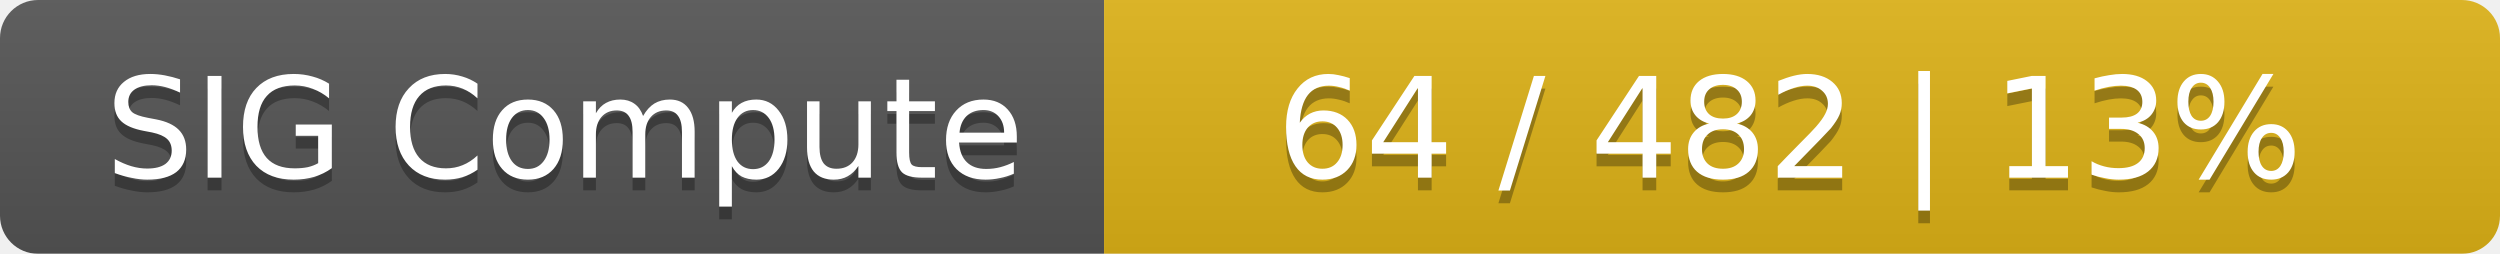
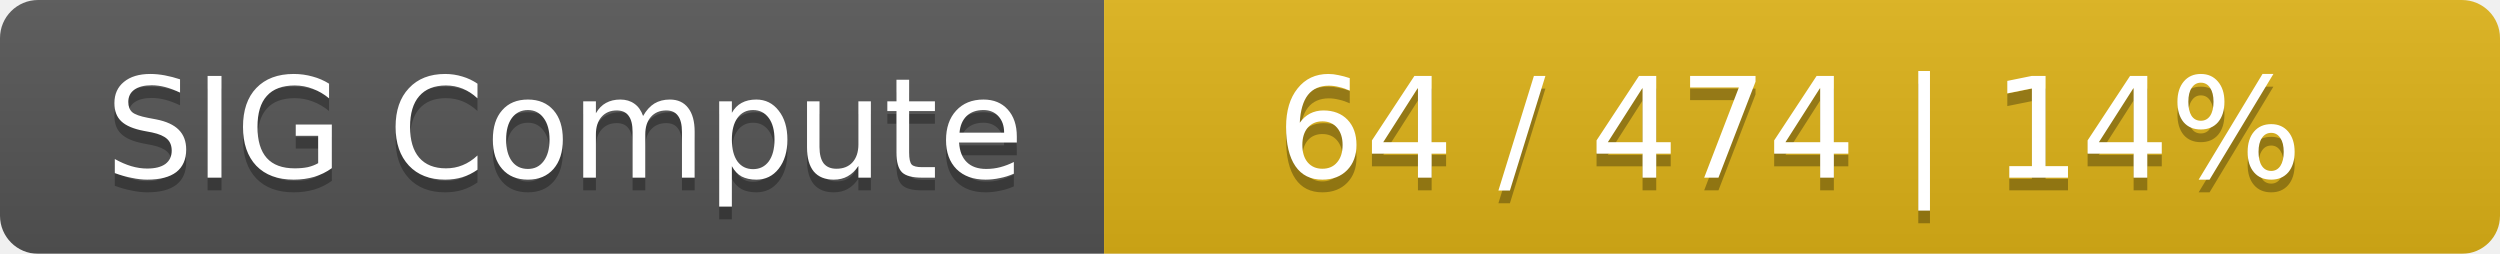
<svg xmlns="http://www.w3.org/2000/svg" width="197" height="20">
  <linearGradient id="smooth" x2="0" y2="100%">
    <stop offset="0" stop-color="#bbb" stop-opacity=".1" />
    <stop offset="1" stop-opacity=".1" />
  </linearGradient>
  <mask id="round">
    <rect width="197" height="20" rx="3" fill="#fff" />
  </mask>
  <g mask="url(#round)">
    <rect width="87" height="20" fill="#555" />
    <rect x="87" width="110" height="20" fill="#dfb317" />
    <rect width="197" height="20" fill="url(#smooth)" />
  </g>
  <g fill="#fff" text-anchor="middle" font-family="DejaVu Sans,Verdana,Geneva,sans-serif" font-size="11">
    <text x="44.5" y="15" fill="#010101" fill-opacity=".3">SIG Compute</text>
    <text x="44.5" y="14">SIG Compute</text>
-     <text x="141" y="15" fill="#010101" fill-opacity=".3">64 / 482    |    13%</text>
-     <text x="141" y="14">64 / 482    |    13%</text>
+     <text x="141" y="15" fill="#010101" fill-opacity=".3">64 / 474    |    14%</text>
+     <text x="141" y="14">64 / 474    |    14%</text>
  </g>
</svg>
